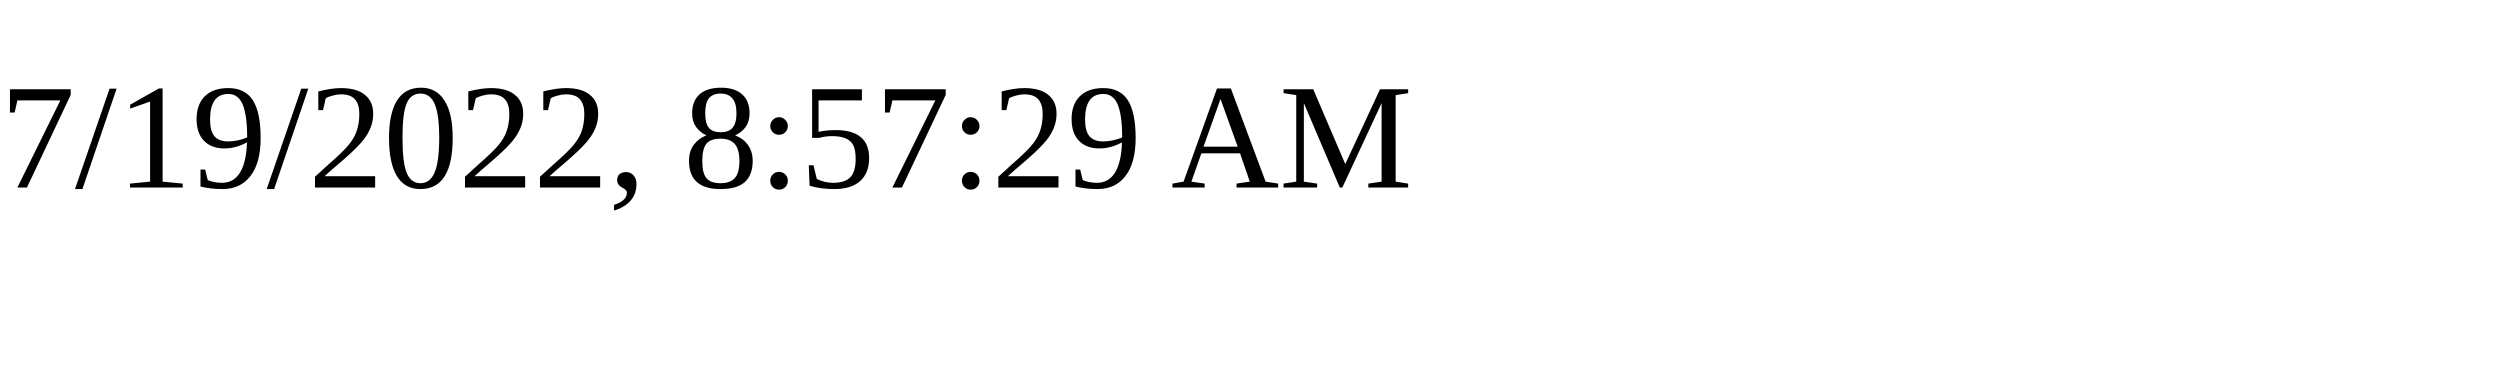
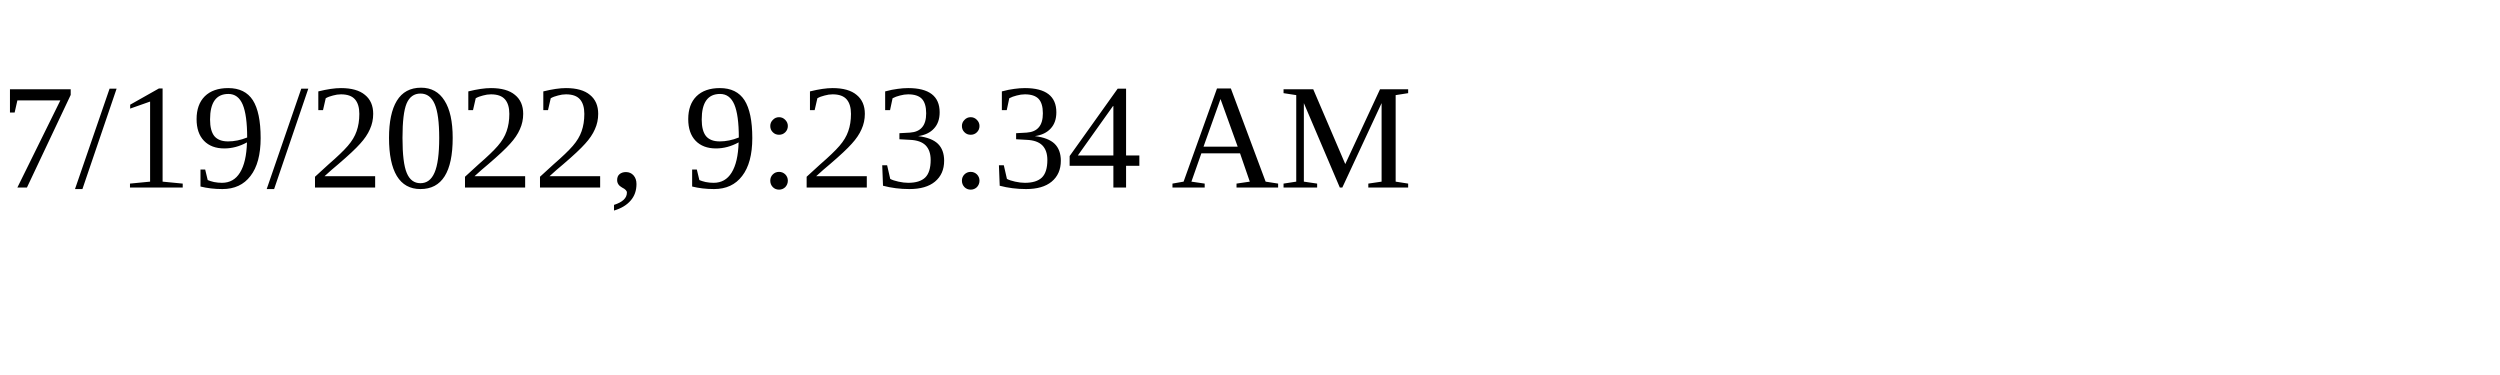
<svg xmlns="http://www.w3.org/2000/svg" height="30" width="200">
-   <text x="0" y="15">7/19/2022, 8:57:29 AM</text>
+   <text x="0" y="15">7/19/2022, 9:23:34 AM</text>
</svg>
